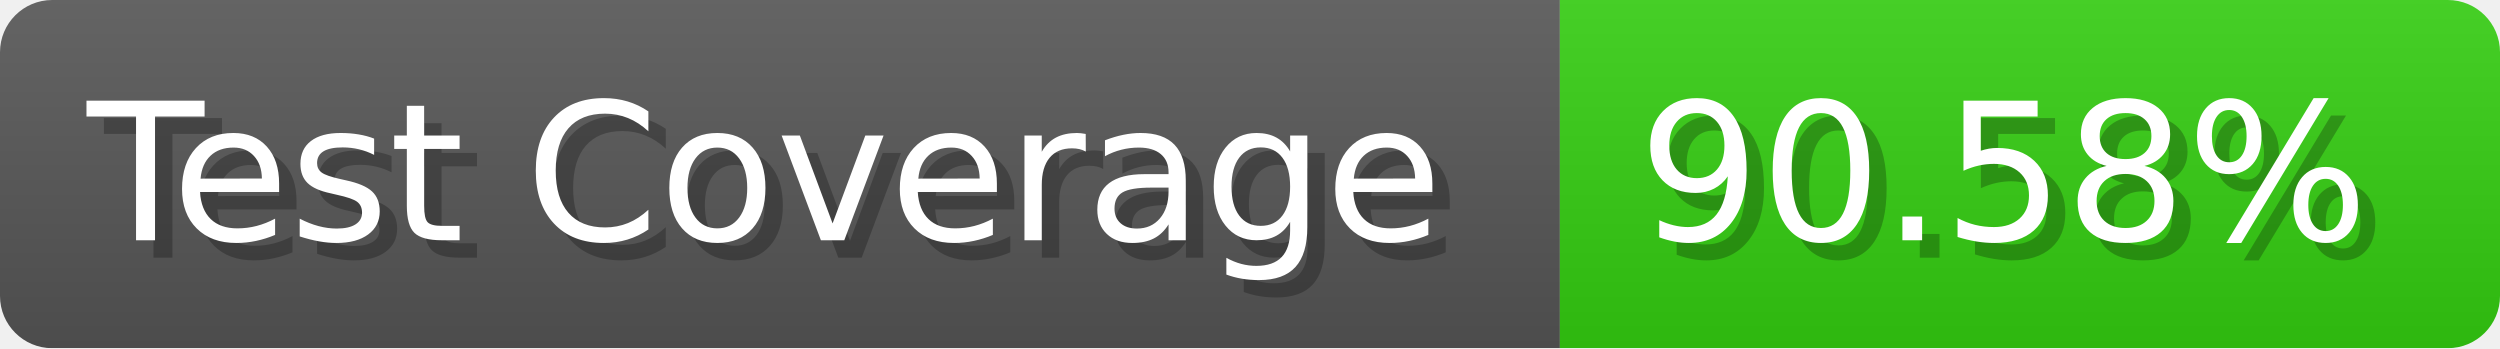
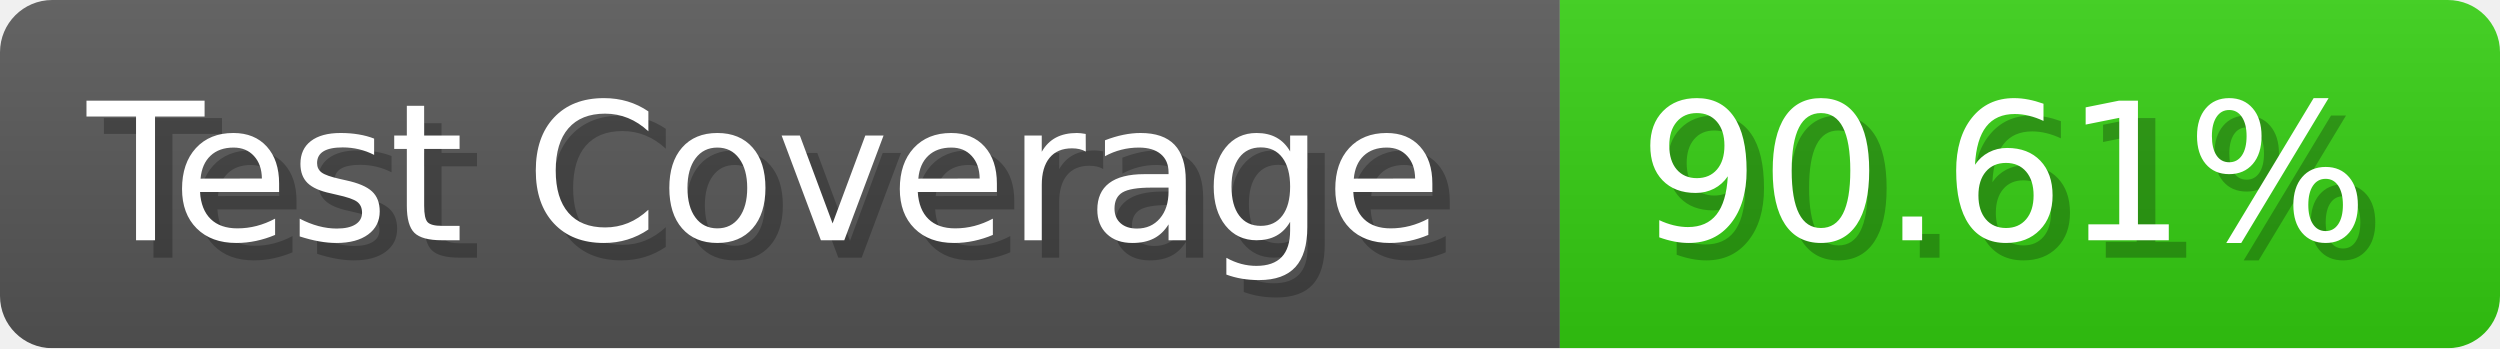
- <svg xmlns="http://www.w3.org/2000/svg" width="143.6" height="20" viewBox="0 0 1436 200" role="img" aria-label="Test Coverage: 90.58%">
+ <svg xmlns="http://www.w3.org/2000/svg" width="143.6" height="20" viewBox="0 0 1436 200" role="img" aria-label="Test Coverage: 90.61%">
  <linearGradient id="a" x2="0" y2="100%">
    <stop offset="0" stop-opacity=".1" stop-color="#EEE" />
    <stop offset="1" stop-opacity=".1" />
  </linearGradient>
  <mask id="m">
    <rect width="1436" height="200" rx="30" fill="#FFF" />
  </mask>
  <g mask="url(#m)">
    <rect width="896" height="200" fill="#555" />
    <rect width="540" height="200" fill="#3C1" x="896" />
    <rect width="1436" height="200" fill="url(#a)" />
  </g>
  <g aria-hidden="true" fill="#fff" text-anchor="start" font-family="Verdana,DejaVu Sans,sans-serif" font-size="110">
    <text x="60" y="148" textLength="796" fill="#000" opacity="0.25">Test Coverage</text>
    <text x="50" y="138" textLength="796">Test Coverage</text>
-     <text x="951" y="148" textLength="440" fill="#000" opacity="0.25">90.58%</text>
-     <text x="941" y="138" textLength="440">90.58%</text>
+     <text x="951" y="148" textLength="440" fill="#000" opacity="0.25">90.61%</text>
+     <text x="941" y="138" textLength="440">90.61%</text>
  </g>
</svg>
